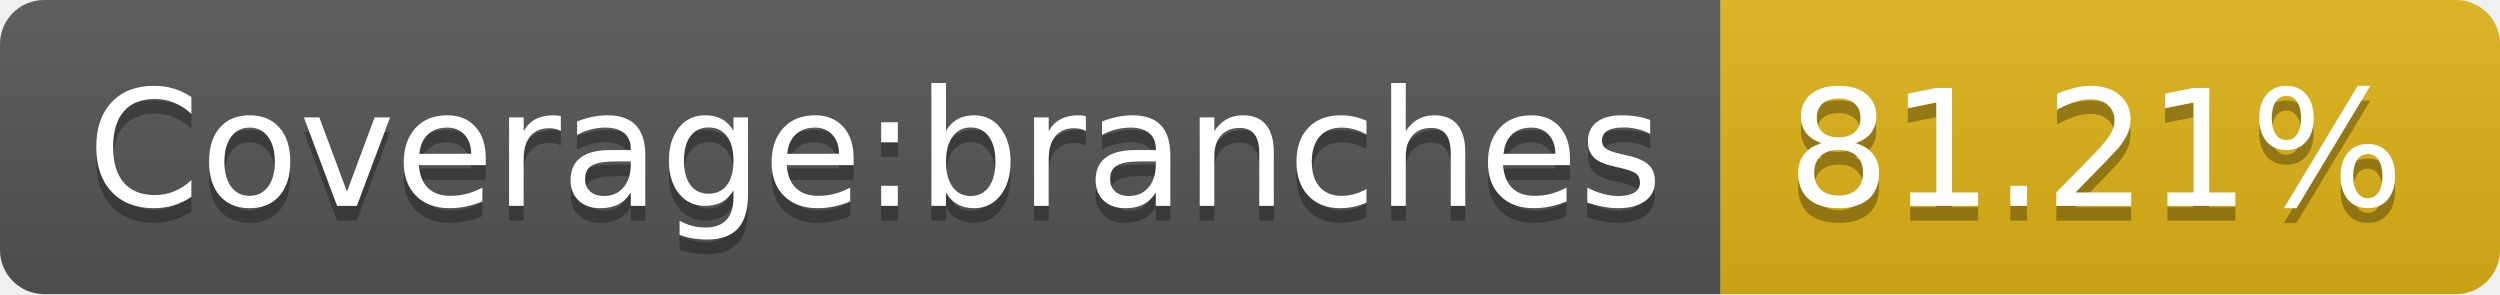
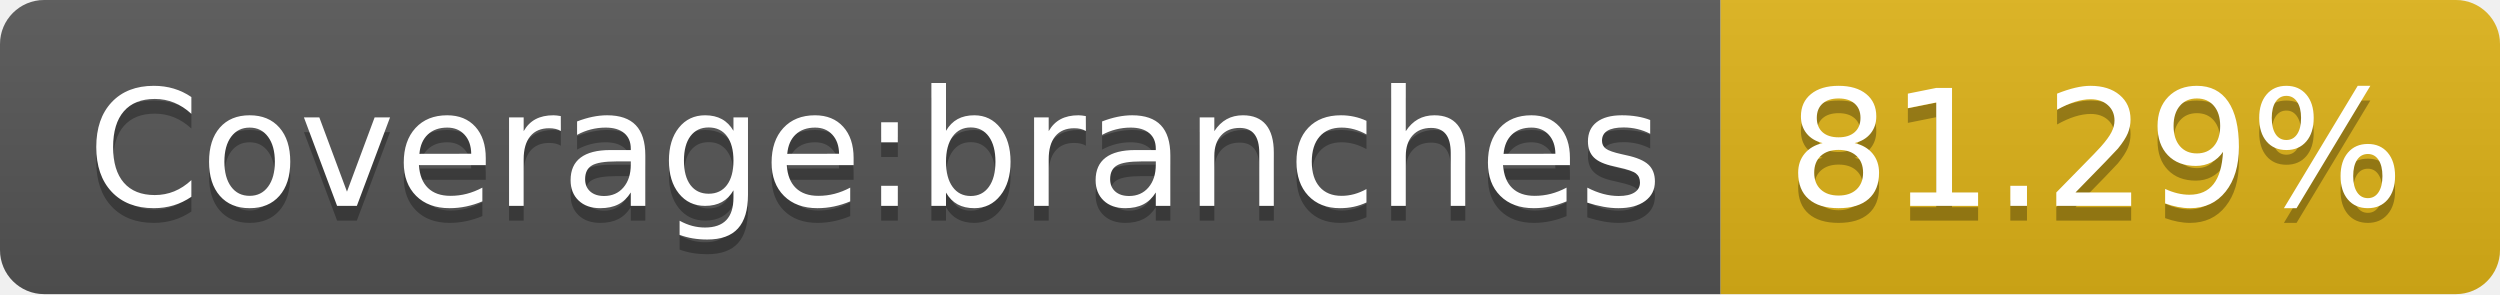
- <svg xmlns="http://www.w3.org/2000/svg" width="170" height="20" role="img" aria-label="Coverage:branches: 81.21%">
+ <svg xmlns="http://www.w3.org/2000/svg" width="170" height="20" role="img" aria-label="Coverage:branches: 81.29%">
  <linearGradient id="s" x2="0" y2="100%">
    <stop offset="0" stop-color="#bbb" stop-opacity=".1" />
    <stop offset="1" stop-opacity=".1" />
  </linearGradient>
  <clipPath id="r">
    <rect width="170" height="20" rx="3" fill="#fff" />
  </clipPath>
  <g clip-path="url(#r)">
    <rect width="117" height="20" fill="#555" />
    <rect x="117" width="53" height="20" fill="#dfb317" />
    <rect width="170" height="20" fill="url(#s)" />
  </g>
  <g fill="#fff" text-anchor="middle" font-family="Verdana,Geneva,DejaVu Sans,sans-serif" text-rendering="geometricPrecision" font-size="110">
    <text aria-hidden="true" x="595" y="150" fill="#010101" fill-opacity=".3" transform="scale(.1)" textLength="1070">Coverage:branches</text>
    <text x="595" y="140" transform="scale(.1)" fill="#fff" textLength="1070">Coverage:branches</text>
-     <text aria-hidden="true" x="1425" y="150" fill="#010101" fill-opacity=".3" transform="scale(.1)" textLength="430">81.21%</text>
-     <text x="1425" y="140" transform="scale(.1)" fill="#fff" textLength="430">81.21%</text>
+     <text aria-hidden="true" x="1425" y="150" fill="#010101" fill-opacity=".3" transform="scale(.1)" textLength="430">81.29%</text>
+     <text x="1425" y="140" transform="scale(.1)" fill="#fff" textLength="430">81.29%</text>
  </g>
</svg>
